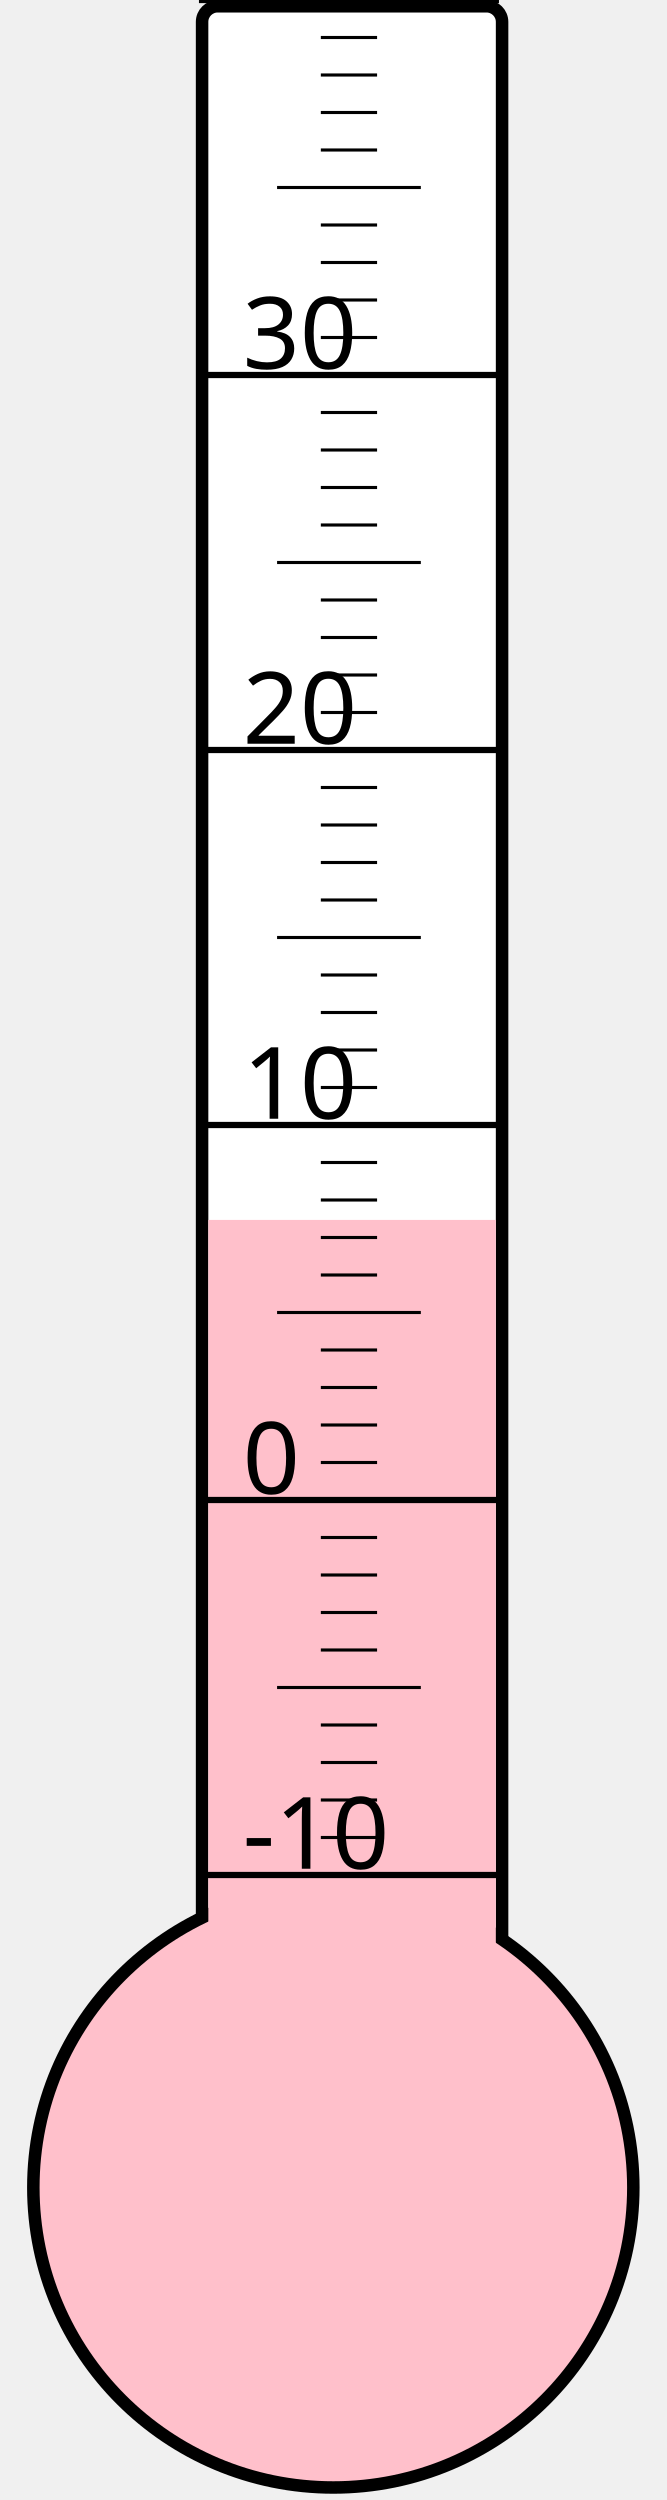
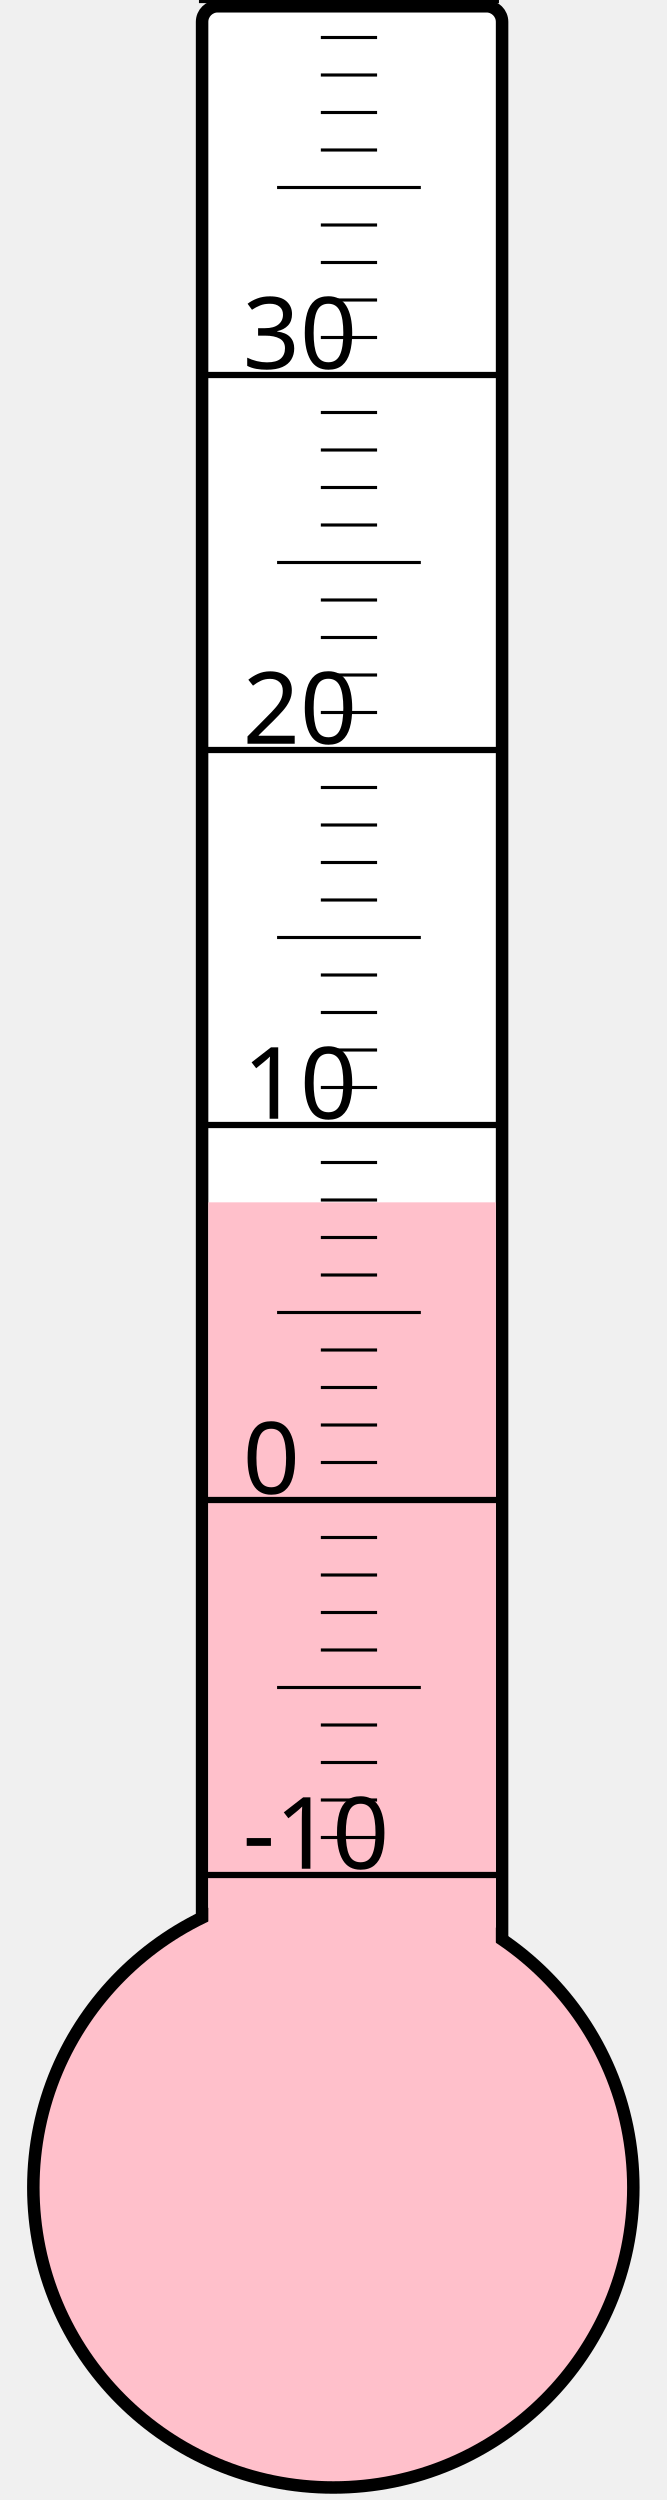
<svg xmlns="http://www.w3.org/2000/svg" width="40px" height="150px" viewBox="0 0 200 800">
  <rect width="200" height="800" x="0" y="0" style="fill: #ffffeb; fill-opacity: 0;" />
  <rect width="96" height="680" x="58" y="2" rx="5" ry="5" style="fill: white; fill-opacity: 1; stroke: black; stroke-width: 4;" />
  <circle cx="100" cy="700" r="96" style="fill: pink; stroke: black; stroke-width: 4;" />
-   <rect width="92" height="309.625" x="60" y="390.375" style="fill: pink; fill-opacity: 1; stroke-width: 0;" />
+   <rect width="92" height="315.25" x="60" y="384.75" style="fill: pink; fill-opacity: 1; stroke-width: 0;" />
  <text x="71" y="598" style="font-family: sans-serif; font-size: 24pt;">-10</text>
  <text x="71" y="478" style="font-family: sans-serif; font-size: 24pt;">0</text>
  <text x="71" y="358" style="font-family: sans-serif; font-size: 24pt;">10</text>
  <text x="71" y="238" style="font-family: sans-serif; font-size: 24pt;">20</text>
  <text x="71" y="118" style="font-family: sans-serif; font-size: 24pt;">30</text>
  <g style="stroke: black;">
    <line x1="57" y1="600" x2="153" y2="600" style="stroke-width: 2;" />
    <line x1="96" y1="588" x2="114" y2="588" style="stroke-width: 1;" />
    <line x1="96" y1="576" x2="114" y2="576" style="stroke-width: 1;" />
    <line x1="96" y1="564" x2="114" y2="564" style="stroke-width: 1;" />
    <line x1="96" y1="552" x2="114" y2="552" style="stroke-width: 1;" />
    <line x1="82" y1="540" x2="128" y2="540" style="stroke-width: 1;" />
    <line x1="96" y1="528" x2="114" y2="528" style="stroke-width: 1;" />
    <line x1="96" y1="516" x2="114" y2="516" style="stroke-width: 1;" />
    <line x1="96" y1="504" x2="114" y2="504" style="stroke-width: 1;" />
    <line x1="96" y1="492" x2="114" y2="492" style="stroke-width: 1;" />
    <line x1="57" y1="480" x2="153" y2="480" style="stroke-width: 2;" />
    <line x1="96" y1="468" x2="114" y2="468" style="stroke-width: 1;" />
    <line x1="96" y1="456" x2="114" y2="456" style="stroke-width: 1;" />
    <line x1="96" y1="444" x2="114" y2="444" style="stroke-width: 1;" />
    <line x1="96" y1="432" x2="114" y2="432" style="stroke-width: 1;" />
    <line x1="82" y1="420" x2="128" y2="420" style="stroke-width: 1;" />
    <line x1="96" y1="408" x2="114" y2="408" style="stroke-width: 1;" />
    <line x1="96" y1="396" x2="114" y2="396" style="stroke-width: 1;" />
    <line x1="96" y1="384" x2="114" y2="384" style="stroke-width: 1;" />
    <line x1="96" y1="372" x2="114" y2="372" style="stroke-width: 1;" />
    <line x1="57" y1="360" x2="153" y2="360" style="stroke-width: 2;" />
    <line x1="96" y1="348" x2="114" y2="348" style="stroke-width: 1;" />
    <line x1="96" y1="336" x2="114" y2="336" style="stroke-width: 1;" />
    <line x1="96" y1="324" x2="114" y2="324" style="stroke-width: 1;" />
    <line x1="96" y1="312" x2="114" y2="312" style="stroke-width: 1;" />
    <line x1="82" y1="300" x2="128" y2="300" style="stroke-width: 1;" />
    <line x1="96" y1="288" x2="114" y2="288" style="stroke-width: 1;" />
    <line x1="96" y1="276" x2="114" y2="276" style="stroke-width: 1;" />
    <line x1="96" y1="264" x2="114" y2="264" style="stroke-width: 1;" />
    <line x1="96" y1="252" x2="114" y2="252" style="stroke-width: 1;" />
    <line x1="57" y1="240" x2="153" y2="240" style="stroke-width: 2;" />
    <line x1="96" y1="228" x2="114" y2="228" style="stroke-width: 1;" />
    <line x1="96" y1="216" x2="114" y2="216" style="stroke-width: 1;" />
    <line x1="96" y1="204" x2="114" y2="204" style="stroke-width: 1;" />
    <line x1="96" y1="192" x2="114" y2="192" style="stroke-width: 1;" />
    <line x1="82" y1="180" x2="128" y2="180" style="stroke-width: 1;" />
    <line x1="96" y1="168" x2="114" y2="168" style="stroke-width: 1;" />
    <line x1="96" y1="156" x2="114" y2="156" style="stroke-width: 1;" />
    <line x1="96" y1="144" x2="114" y2="144" style="stroke-width: 1;" />
    <line x1="96" y1="132" x2="114" y2="132" style="stroke-width: 1;" />
    <line x1="57" y1="120" x2="153" y2="120" style="stroke-width: 2;" />
    <line x1="96" y1="108" x2="114" y2="108" style="stroke-width: 1;" />
    <line x1="96" y1="96" x2="114" y2="96" style="stroke-width: 1;" />
    <line x1="96" y1="84" x2="114" y2="84" style="stroke-width: 1;" />
    <line x1="96" y1="72" x2="114" y2="72" style="stroke-width: 1;" />
    <line x1="82" y1="60" x2="128" y2="60" style="stroke-width: 1;" />
    <line x1="96" y1="48" x2="114" y2="48" style="stroke-width: 1;" />
    <line x1="96" y1="36" x2="114" y2="36" style="stroke-width: 1;" />
    <line x1="96" y1="24" x2="114" y2="24" style="stroke-width: 1;" />
    <line x1="96" y1="12" x2="114" y2="12" style="stroke-width: 1;" />
    <line x1="57" y1="0" x2="153" y2="0" style="stroke-width: 2;" />
  </g>
</svg>
